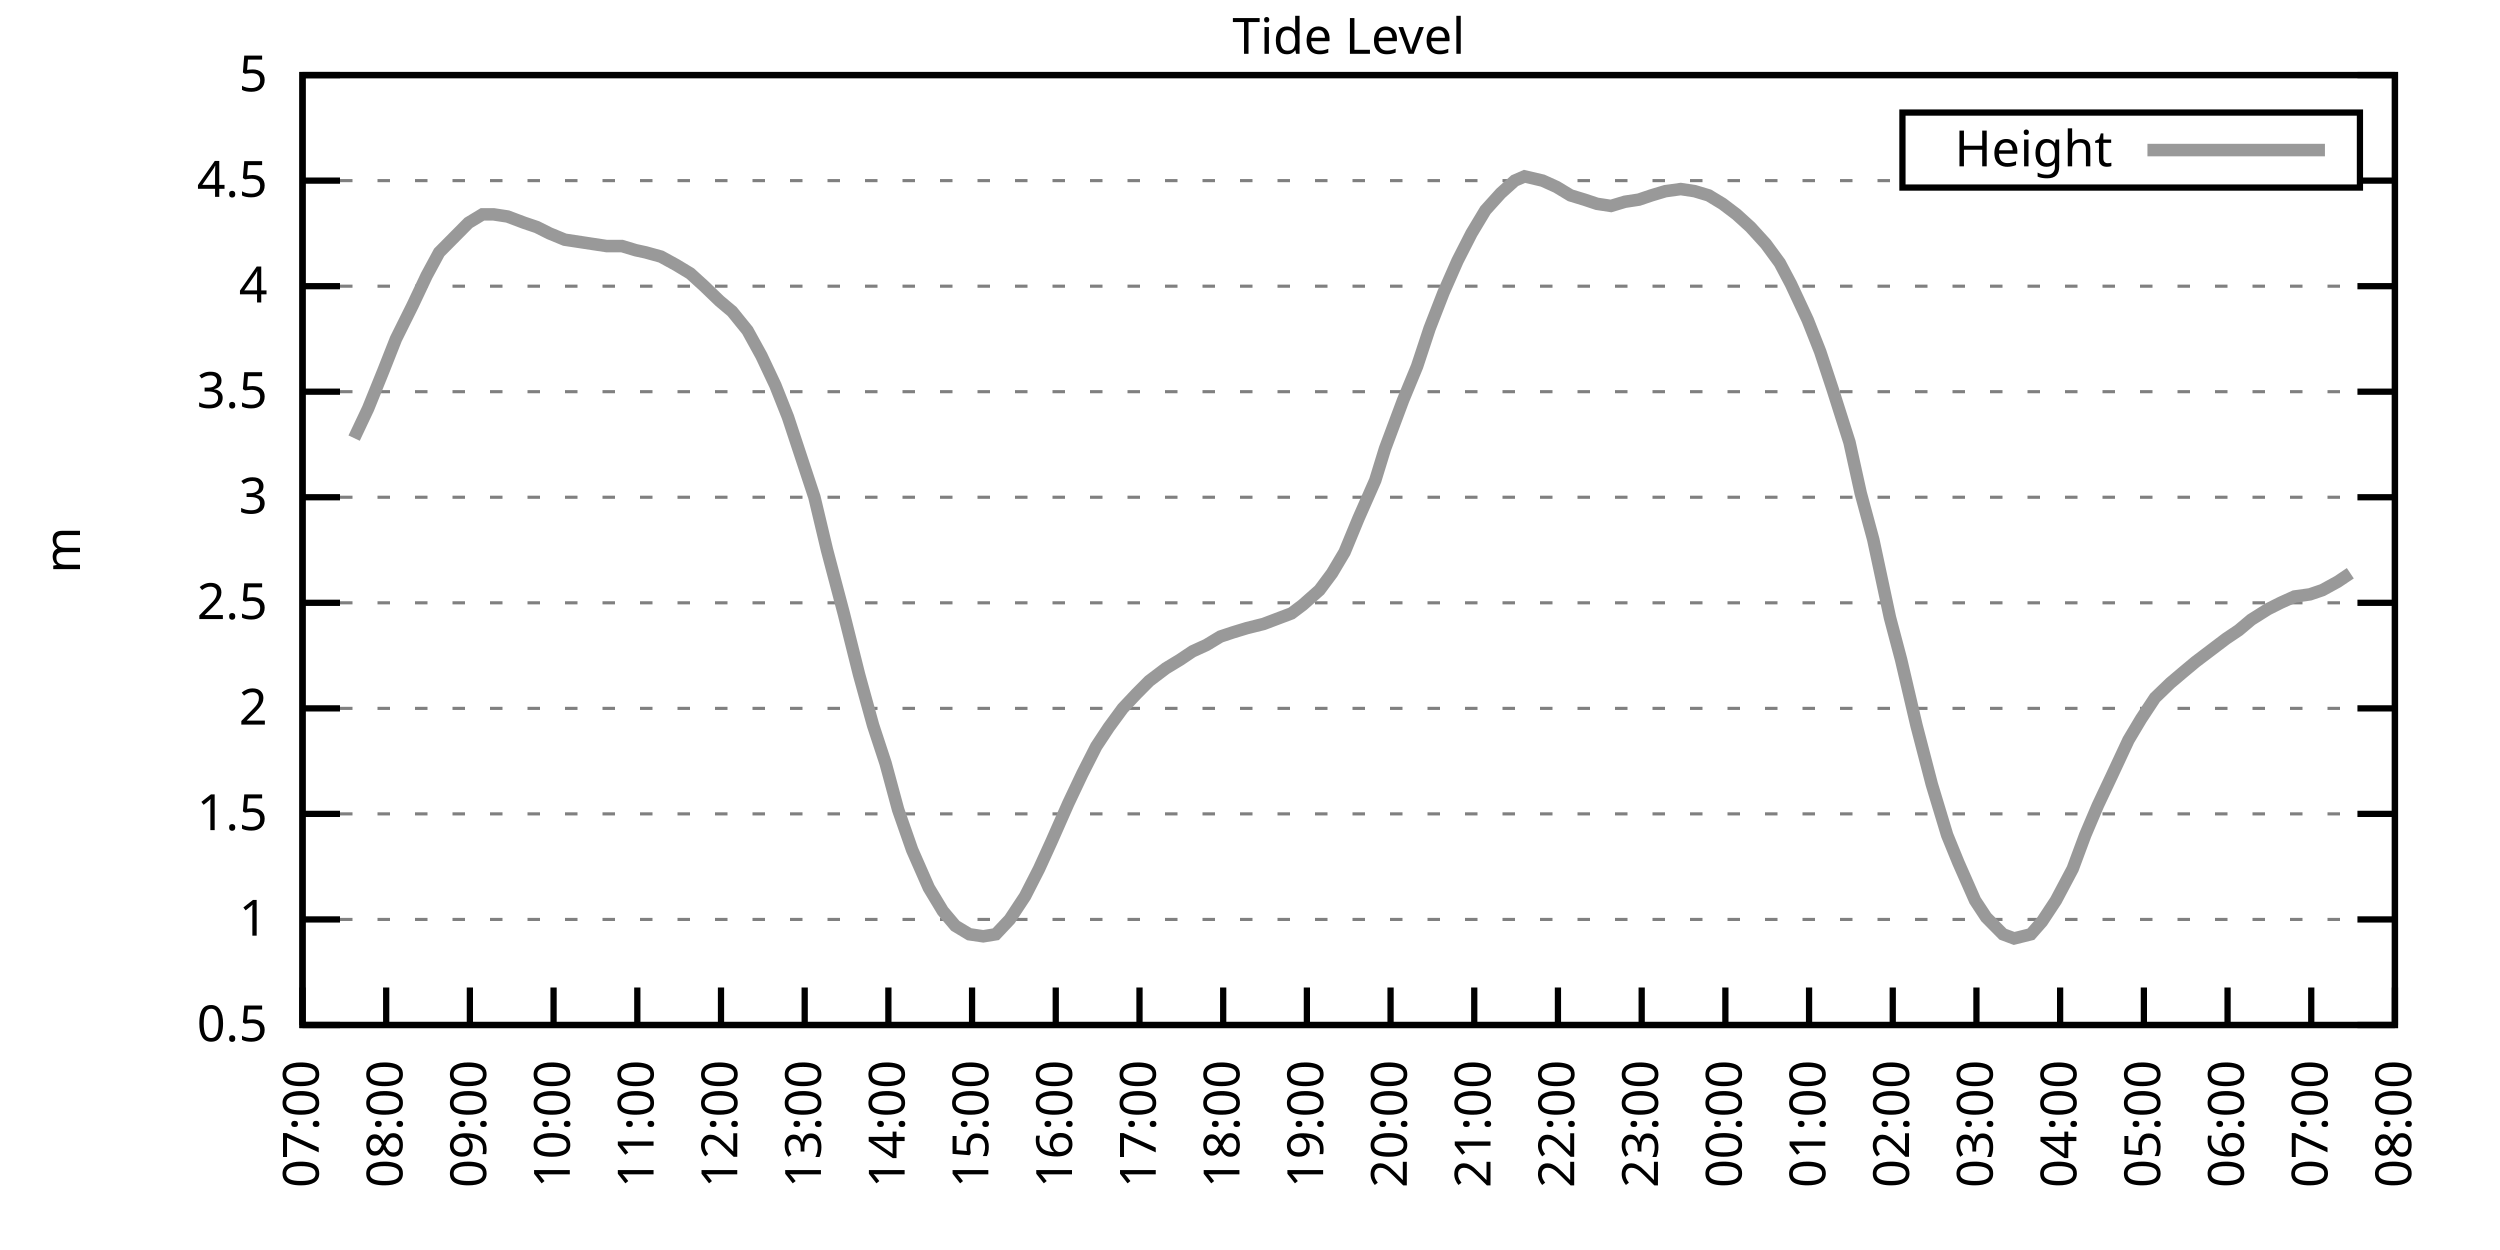
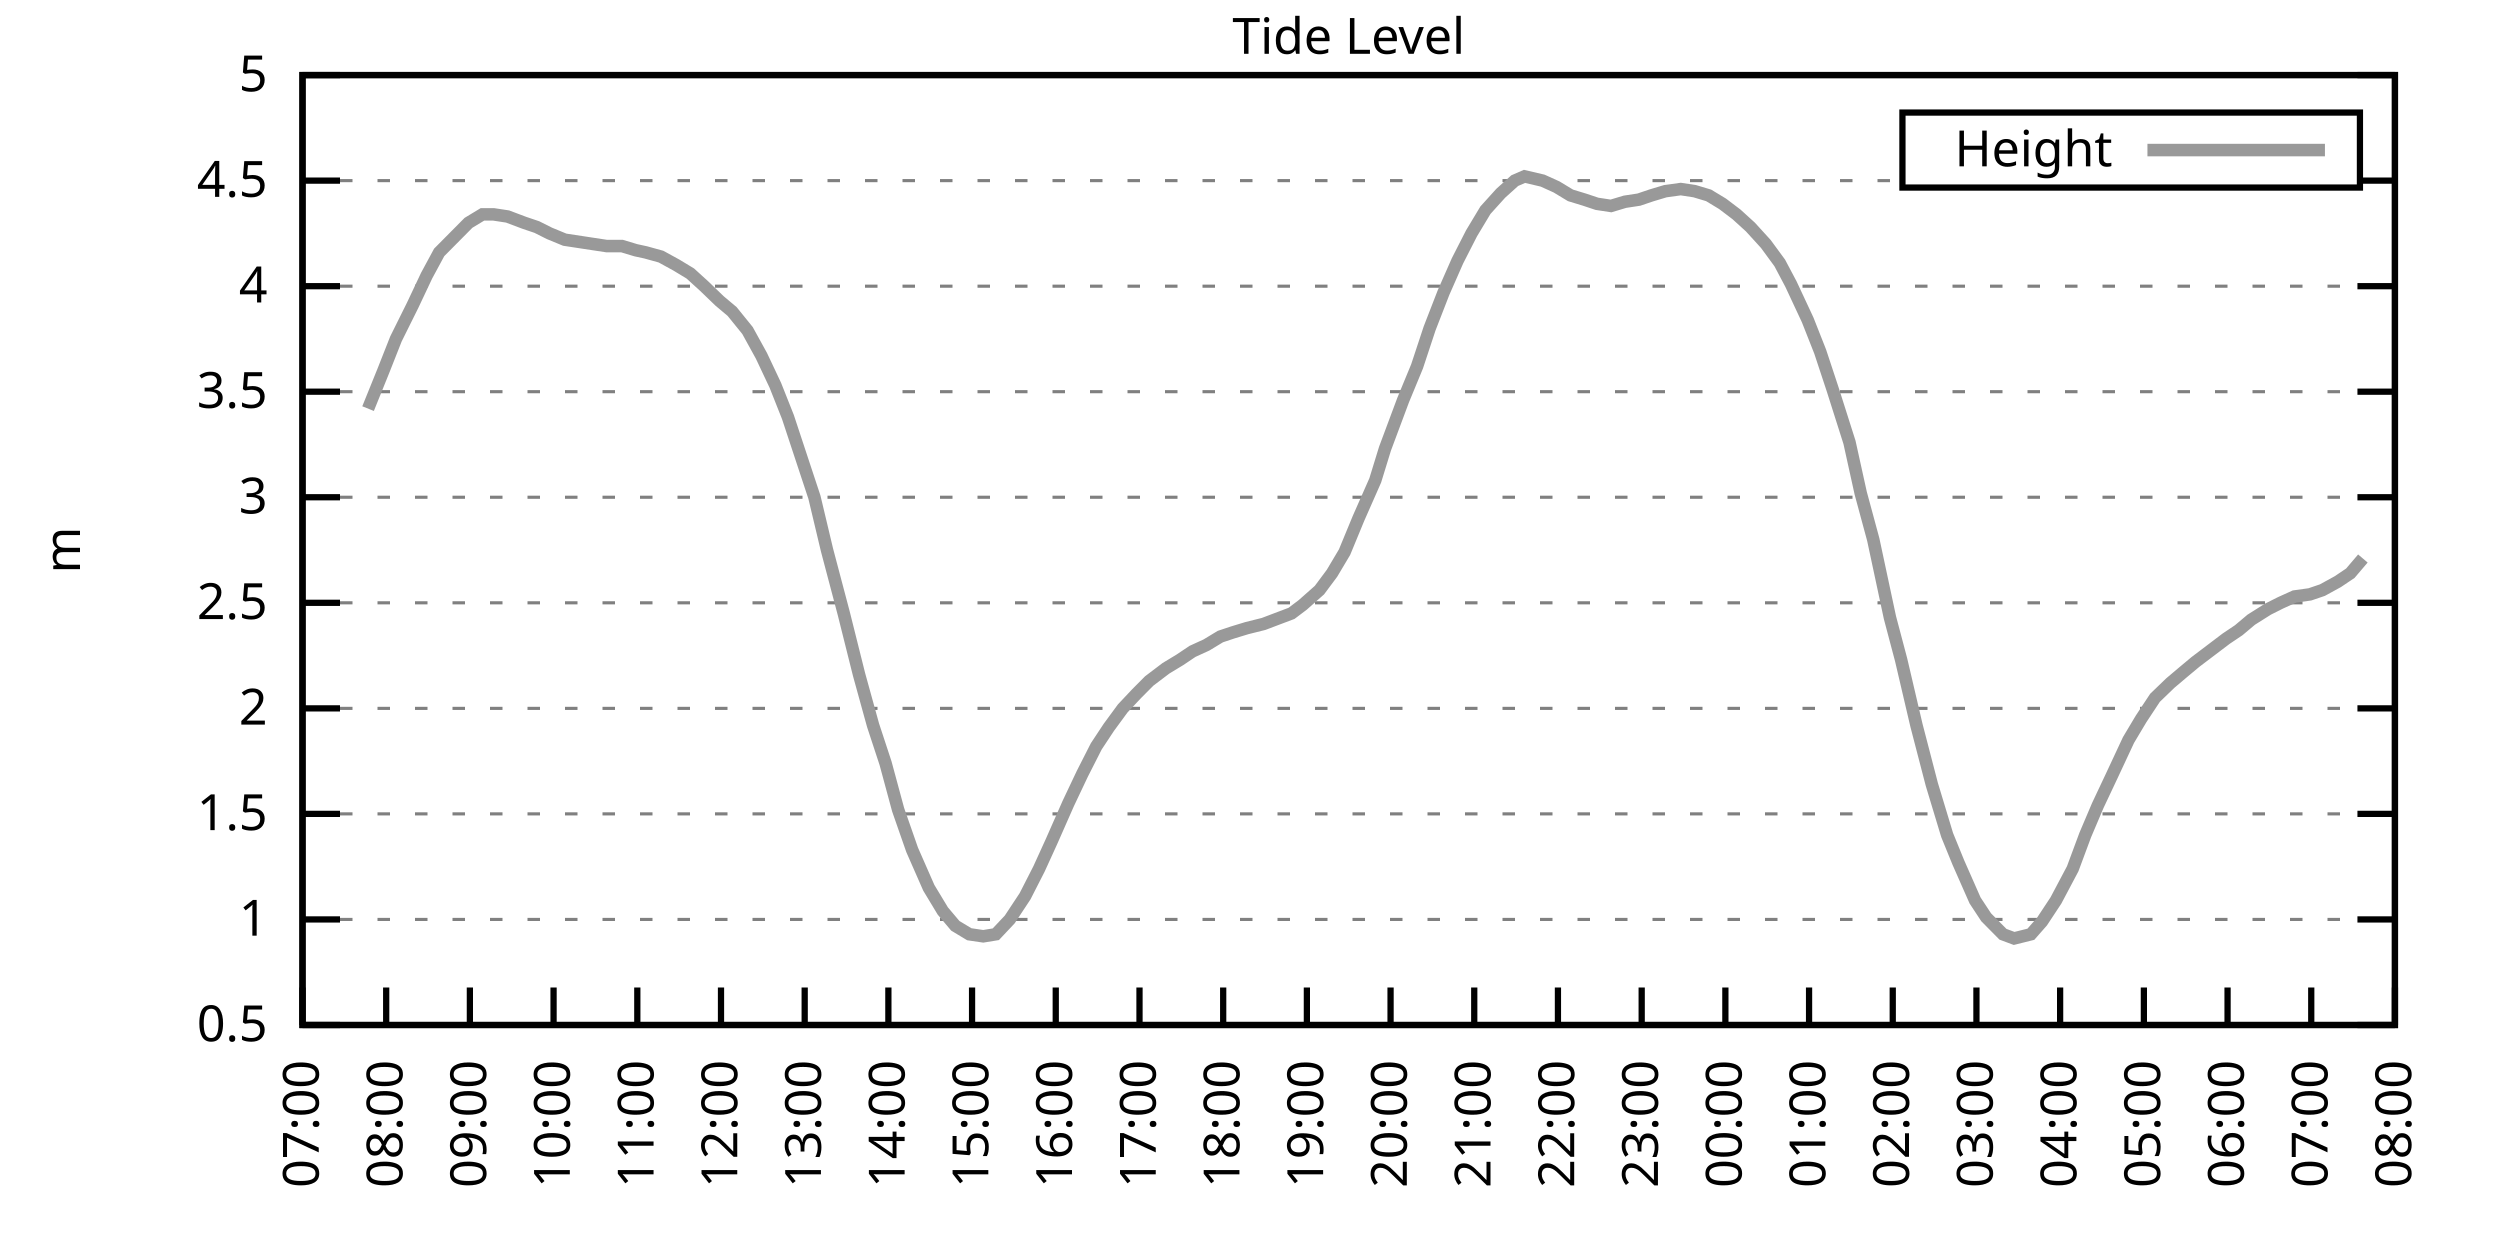
<svg xmlns="http://www.w3.org/2000/svg" xmlns:xlink="http://www.w3.org/1999/xlink" width="400" height="200" viewBox="0 0 400 200">
  <g id="gnuplot_canvas">
    <rect x="0" y="0" width="400" height="200" fill="none" />
    <defs>
      <circle id="gpDot" r="0.5" stroke-width="0.5" stroke="currentColor" />
      <path id="gpPt0" stroke-width="0.333" stroke="currentColor" d="M-1,0 h2 M0,-1 v2" />
      <path id="gpPt1" stroke-width="0.333" stroke="currentColor" d="M-1,-1 L1,1 M1,-1 L-1,1" />
      <path id="gpPt2" stroke-width="0.333" stroke="currentColor" d="M-1,0 L1,0 M0,-1 L0,1 M-1,-1 L1,1 M-1,1 L1,-1" />
      <rect id="gpPt3" stroke-width="0.333" stroke="currentColor" x="-1" y="-1" width="2" height="2" />
      <rect id="gpPt4" stroke-width="0.333" stroke="currentColor" fill="currentColor" x="-1" y="-1" width="2" height="2" />
      <circle id="gpPt5" stroke-width="0.333" stroke="currentColor" cx="0" cy="0" r="1" />
      <use xlink:href="#gpPt5" id="gpPt6" fill="currentColor" stroke="none" />
      <path id="gpPt7" stroke-width="0.333" stroke="currentColor" d="M0,-1.33 L-1.33,0.67 L1.33,0.67 z" />
      <use xlink:href="#gpPt7" id="gpPt8" fill="currentColor" stroke="none" />
      <use xlink:href="#gpPt7" id="gpPt9" stroke="currentColor" transform="rotate(180)" />
      <use xlink:href="#gpPt9" id="gpPt10" fill="currentColor" stroke="none" />
      <use xlink:href="#gpPt3" id="gpPt11" stroke="currentColor" transform="rotate(45)" />
      <use xlink:href="#gpPt11" id="gpPt12" fill="currentColor" stroke="none" />
      <path id="gpPt13" stroke-width="0.333" stroke="currentColor" d="M0,1.330 L1.265,0.411 L0.782,-1.067 L-0.782,-1.076 L-1.265,0.411 z" />
      <use xlink:href="#gpPt13" id="gpPt14" fill="currentColor" stroke="none" />
      <filter id="textbox" filterUnits="objectBoundingBox" x="0" y="0" height="1" width="1">
        <feFlood flood-color="white" flood-opacity="1" result="bgnd" />
        <feComposite in="SourceGraphic" in2="bgnd" operator="atop" />
      </filter>
      <filter id="greybox" filterUnits="objectBoundingBox" x="0" y="0" height="1" width="1">
        <feFlood flood-color="lightgrey" flood-opacity="1" result="grey" />
        <feComposite in="SourceGraphic" in2="grey" operator="atop" />
      </filter>
    </defs>
    <g fill="none" color="white" stroke="currentColor" stroke-width="1.00" stroke-linecap="butt" stroke-linejoin="miter">
</g>
    <g fill="none" color="black" stroke="currentColor" stroke-width="1.00" stroke-linecap="butt" stroke-linejoin="miter">
      <g stroke="none" shape-rendering="crispEdges">
        <polygon fill="rgb(255, 255, 255)" points="48.40,164.00 383.18,164.00 383.18,12.02 48.40,12.02 " />
      </g>
    </g>
    <g fill="none" color="black" stroke="currentColor" stroke-width="1.00" stroke-linecap="butt" stroke-linejoin="miter">
</g>
    <g fill="none" color="black" stroke="black" stroke-width="0.50" stroke-linecap="butt" stroke-linejoin="miter">
</g>
    <g fill="none" color="gray" stroke="currentColor" stroke-width="0.50" stroke-linecap="butt" stroke-linejoin="miter">
      <path stroke="gray" stroke-dasharray="2,4" class="gridline" d="M48.40,164.00 L383.19,164.00  " />
    </g>
    <g fill="none" color="gray" stroke="gray" stroke-width="1.00" stroke-linecap="butt" stroke-linejoin="miter">
</g>
    <g fill="none" color="black" stroke="currentColor" stroke-width="1.00" stroke-linecap="butt" stroke-linejoin="miter">
      <path stroke="black" d="M48.40,164.00 L54.40,164.00 M383.19,164.00 L377.19,164.00  " />
      <g transform="translate(42.80,166.60)" stroke="none" fill="black" font-family="Sans" font-size="8.00" text-anchor="end">
        <text>
          <tspan font-family="Sans"> 0.5</tspan>
        </text>
      </g>
    </g>
    <g fill="none" color="black" stroke="currentColor" stroke-width="1.00" stroke-linecap="butt" stroke-linejoin="miter">
</g>
    <g fill="none" color="black" stroke="black" stroke-width="0.50" stroke-linecap="butt" stroke-linejoin="miter">
</g>
    <g fill="none" color="gray" stroke="currentColor" stroke-width="0.50" stroke-linecap="butt" stroke-linejoin="miter">
      <path stroke="gray" stroke-dasharray="2,4" class="gridline" d="M48.40,147.11 L383.19,147.11  " />
    </g>
    <g fill="none" color="gray" stroke="gray" stroke-width="1.00" stroke-linecap="butt" stroke-linejoin="miter">
</g>
    <g fill="none" color="black" stroke="currentColor" stroke-width="1.00" stroke-linecap="butt" stroke-linejoin="miter">
      <path stroke="black" d="M48.40,147.11 L54.40,147.11 M383.19,147.11 L377.19,147.11  " />
      <g transform="translate(42.80,149.71)" stroke="none" fill="black" font-family="Sans" font-size="8.00" text-anchor="end">
        <text>
          <tspan font-family="Sans"> 1</tspan>
        </text>
      </g>
    </g>
    <g fill="none" color="black" stroke="currentColor" stroke-width="1.00" stroke-linecap="butt" stroke-linejoin="miter">
</g>
    <g fill="none" color="black" stroke="black" stroke-width="0.50" stroke-linecap="butt" stroke-linejoin="miter">
</g>
    <g fill="none" color="gray" stroke="currentColor" stroke-width="0.50" stroke-linecap="butt" stroke-linejoin="miter">
      <path stroke="gray" stroke-dasharray="2,4" class="gridline" d="M48.40,130.22 L383.19,130.22  " />
    </g>
    <g fill="none" color="gray" stroke="gray" stroke-width="1.00" stroke-linecap="butt" stroke-linejoin="miter">
</g>
    <g fill="none" color="black" stroke="currentColor" stroke-width="1.00" stroke-linecap="butt" stroke-linejoin="miter">
      <path stroke="black" d="M48.40,130.22 L54.40,130.22 M383.19,130.22 L377.19,130.22  " />
      <g transform="translate(42.80,132.82)" stroke="none" fill="black" font-family="Sans" font-size="8.00" text-anchor="end">
        <text>
          <tspan font-family="Sans"> 1.5</tspan>
        </text>
      </g>
    </g>
    <g fill="none" color="black" stroke="currentColor" stroke-width="1.00" stroke-linecap="butt" stroke-linejoin="miter">
</g>
    <g fill="none" color="black" stroke="black" stroke-width="0.50" stroke-linecap="butt" stroke-linejoin="miter">
</g>
    <g fill="none" color="gray" stroke="currentColor" stroke-width="0.50" stroke-linecap="butt" stroke-linejoin="miter">
      <path stroke="gray" stroke-dasharray="2,4" class="gridline" d="M48.40,113.34 L383.19,113.34  " />
    </g>
    <g fill="none" color="gray" stroke="gray" stroke-width="1.00" stroke-linecap="butt" stroke-linejoin="miter">
</g>
    <g fill="none" color="black" stroke="currentColor" stroke-width="1.00" stroke-linecap="butt" stroke-linejoin="miter">
      <path stroke="black" d="M48.40,113.34 L54.40,113.34 M383.19,113.34 L377.19,113.34  " />
      <g transform="translate(42.80,115.94)" stroke="none" fill="black" font-family="Sans" font-size="8.00" text-anchor="end">
        <text>
          <tspan font-family="Sans"> 2</tspan>
        </text>
      </g>
    </g>
    <g fill="none" color="black" stroke="currentColor" stroke-width="1.00" stroke-linecap="butt" stroke-linejoin="miter">
</g>
    <g fill="none" color="black" stroke="black" stroke-width="0.50" stroke-linecap="butt" stroke-linejoin="miter">
</g>
    <g fill="none" color="gray" stroke="currentColor" stroke-width="0.50" stroke-linecap="butt" stroke-linejoin="miter">
      <path stroke="gray" stroke-dasharray="2,4" class="gridline" d="M48.40,96.45 L383.19,96.45  " />
    </g>
    <g fill="none" color="gray" stroke="gray" stroke-width="1.00" stroke-linecap="butt" stroke-linejoin="miter">
</g>
    <g fill="none" color="black" stroke="currentColor" stroke-width="1.00" stroke-linecap="butt" stroke-linejoin="miter">
      <path stroke="black" d="M48.40,96.45 L54.40,96.45 M383.19,96.45 L377.19,96.45  " />
      <g transform="translate(42.80,99.05)" stroke="none" fill="black" font-family="Sans" font-size="8.00" text-anchor="end">
        <text>
          <tspan font-family="Sans"> 2.5</tspan>
        </text>
      </g>
    </g>
    <g fill="none" color="black" stroke="currentColor" stroke-width="1.00" stroke-linecap="butt" stroke-linejoin="miter">
</g>
    <g fill="none" color="black" stroke="black" stroke-width="0.50" stroke-linecap="butt" stroke-linejoin="miter">
</g>
    <g fill="none" color="gray" stroke="currentColor" stroke-width="0.50" stroke-linecap="butt" stroke-linejoin="miter">
      <path stroke="gray" stroke-dasharray="2,4" class="gridline" d="M48.40,79.56 L383.19,79.56  " />
    </g>
    <g fill="none" color="gray" stroke="gray" stroke-width="1.00" stroke-linecap="butt" stroke-linejoin="miter">
</g>
    <g fill="none" color="black" stroke="currentColor" stroke-width="1.00" stroke-linecap="butt" stroke-linejoin="miter">
      <path stroke="black" d="M48.40,79.56 L54.40,79.56 M383.19,79.56 L377.19,79.56  " />
      <g transform="translate(42.80,82.16)" stroke="none" fill="black" font-family="Sans" font-size="8.00" text-anchor="end">
        <text>
          <tspan font-family="Sans"> 3</tspan>
        </text>
      </g>
    </g>
    <g fill="none" color="black" stroke="currentColor" stroke-width="1.00" stroke-linecap="butt" stroke-linejoin="miter">
</g>
    <g fill="none" color="black" stroke="black" stroke-width="0.50" stroke-linecap="butt" stroke-linejoin="miter">
</g>
    <g fill="none" color="gray" stroke="currentColor" stroke-width="0.50" stroke-linecap="butt" stroke-linejoin="miter">
      <path stroke="gray" stroke-dasharray="2,4" class="gridline" d="M48.40,62.67 L383.19,62.67  " />
    </g>
    <g fill="none" color="gray" stroke="gray" stroke-width="1.00" stroke-linecap="butt" stroke-linejoin="miter">
</g>
    <g fill="none" color="black" stroke="currentColor" stroke-width="1.00" stroke-linecap="butt" stroke-linejoin="miter">
      <path stroke="black" d="M48.40,62.67 L54.40,62.67 M383.19,62.67 L377.19,62.67  " />
      <g transform="translate(42.80,65.27)" stroke="none" fill="black" font-family="Sans" font-size="8.00" text-anchor="end">
        <text>
          <tspan font-family="Sans"> 3.5</tspan>
        </text>
      </g>
    </g>
    <g fill="none" color="black" stroke="currentColor" stroke-width="1.00" stroke-linecap="butt" stroke-linejoin="miter">
</g>
    <g fill="none" color="black" stroke="black" stroke-width="0.50" stroke-linecap="butt" stroke-linejoin="miter">
</g>
    <g fill="none" color="gray" stroke="currentColor" stroke-width="0.50" stroke-linecap="butt" stroke-linejoin="miter">
      <path stroke="gray" stroke-dasharray="2,4" class="gridline" d="M48.40,45.79 L383.19,45.79  " />
    </g>
    <g fill="none" color="gray" stroke="gray" stroke-width="1.00" stroke-linecap="butt" stroke-linejoin="miter">
</g>
    <g fill="none" color="black" stroke="currentColor" stroke-width="1.00" stroke-linecap="butt" stroke-linejoin="miter">
      <path stroke="black" d="M48.40,45.79 L54.40,45.79 M383.19,45.79 L377.19,45.79  " />
      <g transform="translate(42.80,48.39)" stroke="none" fill="black" font-family="Sans" font-size="8.00" text-anchor="end">
        <text>
          <tspan font-family="Sans"> 4</tspan>
        </text>
      </g>
    </g>
    <g fill="none" color="black" stroke="currentColor" stroke-width="1.00" stroke-linecap="butt" stroke-linejoin="miter">
</g>
    <g fill="none" color="black" stroke="black" stroke-width="0.50" stroke-linecap="butt" stroke-linejoin="miter">
</g>
    <g fill="none" color="gray" stroke="currentColor" stroke-width="0.50" stroke-linecap="butt" stroke-linejoin="miter">
      <path stroke="gray" stroke-dasharray="2,4" class="gridline" d="M48.40,28.90 L304.39,28.90 M377.59,28.90 L383.19,28.90  " />
    </g>
    <g fill="none" color="gray" stroke="gray" stroke-width="1.00" stroke-linecap="butt" stroke-linejoin="miter">
</g>
    <g fill="none" color="black" stroke="currentColor" stroke-width="1.00" stroke-linecap="butt" stroke-linejoin="miter">
      <path stroke="black" d="M48.40,28.90 L54.40,28.90 M383.19,28.90 L377.19,28.90  " />
      <g transform="translate(42.80,31.50)" stroke="none" fill="black" font-family="Sans" font-size="8.00" text-anchor="end">
        <text>
          <tspan font-family="Sans"> 4.5</tspan>
        </text>
      </g>
    </g>
    <g fill="none" color="black" stroke="currentColor" stroke-width="1.00" stroke-linecap="butt" stroke-linejoin="miter">
</g>
    <g fill="none" color="black" stroke="black" stroke-width="0.50" stroke-linecap="butt" stroke-linejoin="miter">
</g>
    <g fill="none" color="gray" stroke="currentColor" stroke-width="0.50" stroke-linecap="butt" stroke-linejoin="miter">
      <path stroke="gray" stroke-dasharray="2,4" class="gridline" d="M48.40,12.01 L383.19,12.01  " />
    </g>
    <g fill="none" color="gray" stroke="gray" stroke-width="1.00" stroke-linecap="butt" stroke-linejoin="miter">
</g>
    <g fill="none" color="black" stroke="currentColor" stroke-width="1.00" stroke-linecap="butt" stroke-linejoin="miter">
      <path stroke="black" d="M48.40,12.01 L54.40,12.01 M383.19,12.01 L377.19,12.01  " />
      <g transform="translate(42.80,14.61)" stroke="none" fill="black" font-family="Sans" font-size="8.00" text-anchor="end">
        <text>
          <tspan font-family="Sans"> 5</tspan>
        </text>
      </g>
    </g>
    <g fill="none" color="black" stroke="currentColor" stroke-width="1.00" stroke-linecap="butt" stroke-linejoin="miter">
      <path stroke="black" d="M48.40,164.00 L48.40,158.00  " />
      <g transform="translate(51.00,169.60) rotate(270.00)" stroke="none" fill="black" font-family="Sans" font-size="8.00" text-anchor="end">
        <text>
          <tspan font-family="Sans">07:00</tspan>
        </text>
      </g>
    </g>
    <g fill="none" color="black" stroke="currentColor" stroke-width="1.00" stroke-linecap="butt" stroke-linejoin="miter">
      <path stroke="black" d="M61.79,164.00 L61.79,158.00  " />
      <g transform="translate(64.39,169.60) rotate(270.00)" stroke="none" fill="black" font-family="Sans" font-size="8.00" text-anchor="end">
        <text>
          <tspan font-family="Sans">08:00</tspan>
        </text>
      </g>
    </g>
    <g fill="none" color="black" stroke="currentColor" stroke-width="1.00" stroke-linecap="butt" stroke-linejoin="miter">
      <path stroke="black" d="M75.18,164.00 L75.18,158.00  " />
      <g transform="translate(77.78,169.60) rotate(270.00)" stroke="none" fill="black" font-family="Sans" font-size="8.00" text-anchor="end">
        <text>
          <tspan font-family="Sans">09:00</tspan>
        </text>
      </g>
    </g>
    <g fill="none" color="black" stroke="currentColor" stroke-width="1.00" stroke-linecap="butt" stroke-linejoin="miter">
      <path stroke="black" d="M88.57,164.00 L88.57,158.00  " />
      <g transform="translate(91.17,169.60) rotate(270.00)" stroke="none" fill="black" font-family="Sans" font-size="8.00" text-anchor="end">
        <text>
          <tspan font-family="Sans">10:00</tspan>
        </text>
      </g>
    </g>
    <g fill="none" color="black" stroke="currentColor" stroke-width="1.00" stroke-linecap="butt" stroke-linejoin="miter">
      <path stroke="black" d="M101.97,164.00 L101.97,158.00  " />
      <g transform="translate(104.57,169.60) rotate(270.00)" stroke="none" fill="black" font-family="Sans" font-size="8.00" text-anchor="end">
        <text>
          <tspan font-family="Sans">11:00</tspan>
        </text>
      </g>
    </g>
    <g fill="none" color="black" stroke="currentColor" stroke-width="1.00" stroke-linecap="butt" stroke-linejoin="miter">
      <path stroke="black" d="M115.36,164.00 L115.36,158.00  " />
      <g transform="translate(117.96,169.60) rotate(270.00)" stroke="none" fill="black" font-family="Sans" font-size="8.00" text-anchor="end">
        <text>
          <tspan font-family="Sans">12:00</tspan>
        </text>
      </g>
    </g>
    <g fill="none" color="black" stroke="currentColor" stroke-width="1.00" stroke-linecap="butt" stroke-linejoin="miter">
      <path stroke="black" d="M128.75,164.00 L128.75,158.00  " />
      <g transform="translate(131.35,169.60) rotate(270.00)" stroke="none" fill="black" font-family="Sans" font-size="8.00" text-anchor="end">
        <text>
          <tspan font-family="Sans">13:00</tspan>
        </text>
      </g>
    </g>
    <g fill="none" color="black" stroke="currentColor" stroke-width="1.00" stroke-linecap="butt" stroke-linejoin="miter">
      <path stroke="black" d="M142.14,164.00 L142.14,158.00  " />
      <g transform="translate(144.74,169.60) rotate(270.00)" stroke="none" fill="black" font-family="Sans" font-size="8.00" text-anchor="end">
        <text>
          <tspan font-family="Sans">14:00</tspan>
        </text>
      </g>
    </g>
    <g fill="none" color="black" stroke="currentColor" stroke-width="1.00" stroke-linecap="butt" stroke-linejoin="miter">
      <path stroke="black" d="M155.53,164.00 L155.53,158.00  " />
      <g transform="translate(158.13,169.60) rotate(270.00)" stroke="none" fill="black" font-family="Sans" font-size="8.00" text-anchor="end">
        <text>
          <tspan font-family="Sans">15:00</tspan>
        </text>
      </g>
    </g>
    <g fill="none" color="black" stroke="currentColor" stroke-width="1.00" stroke-linecap="butt" stroke-linejoin="miter">
      <path stroke="black" d="M168.92,164.00 L168.92,158.00  " />
      <g transform="translate(171.52,169.60) rotate(270.00)" stroke="none" fill="black" font-family="Sans" font-size="8.00" text-anchor="end">
        <text>
          <tspan font-family="Sans">16:00</tspan>
        </text>
      </g>
    </g>
    <g fill="none" color="black" stroke="currentColor" stroke-width="1.00" stroke-linecap="butt" stroke-linejoin="miter">
      <path stroke="black" d="M182.32,164.00 L182.32,158.00  " />
      <g transform="translate(184.92,169.60) rotate(270.00)" stroke="none" fill="black" font-family="Sans" font-size="8.00" text-anchor="end">
        <text>
          <tspan font-family="Sans">17:00</tspan>
        </text>
      </g>
    </g>
    <g fill="none" color="black" stroke="currentColor" stroke-width="1.00" stroke-linecap="butt" stroke-linejoin="miter">
      <path stroke="black" d="M195.71,164.00 L195.71,158.00  " />
      <g transform="translate(198.31,169.60) rotate(270.00)" stroke="none" fill="black" font-family="Sans" font-size="8.00" text-anchor="end">
        <text>
          <tspan font-family="Sans">18:00</tspan>
        </text>
      </g>
    </g>
    <g fill="none" color="black" stroke="currentColor" stroke-width="1.00" stroke-linecap="butt" stroke-linejoin="miter">
      <path stroke="black" d="M209.10,164.00 L209.10,158.00  " />
      <g transform="translate(211.70,169.60) rotate(270.00)" stroke="none" fill="black" font-family="Sans" font-size="8.00" text-anchor="end">
        <text>
          <tspan font-family="Sans">19:00</tspan>
        </text>
      </g>
    </g>
    <g fill="none" color="black" stroke="currentColor" stroke-width="1.00" stroke-linecap="butt" stroke-linejoin="miter">
      <path stroke="black" d="M222.49,164.00 L222.49,158.00  " />
      <g transform="translate(225.09,169.60) rotate(270.00)" stroke="none" fill="black" font-family="Sans" font-size="8.00" text-anchor="end">
        <text>
          <tspan font-family="Sans">20:00</tspan>
        </text>
      </g>
    </g>
    <g fill="none" color="black" stroke="currentColor" stroke-width="1.00" stroke-linecap="butt" stroke-linejoin="miter">
      <path stroke="black" d="M235.88,164.00 L235.88,158.00  " />
      <g transform="translate(238.48,169.60) rotate(270.00)" stroke="none" fill="black" font-family="Sans" font-size="8.00" text-anchor="end">
        <text>
          <tspan font-family="Sans">21:00</tspan>
        </text>
      </g>
    </g>
    <g fill="none" color="black" stroke="currentColor" stroke-width="1.00" stroke-linecap="butt" stroke-linejoin="miter">
      <path stroke="black" d="M249.27,164.00 L249.27,158.00  " />
      <g transform="translate(251.87,169.60) rotate(270.00)" stroke="none" fill="black" font-family="Sans" font-size="8.00" text-anchor="end">
        <text>
          <tspan font-family="Sans">22:00</tspan>
        </text>
      </g>
    </g>
    <g fill="none" color="black" stroke="currentColor" stroke-width="1.00" stroke-linecap="butt" stroke-linejoin="miter">
      <path stroke="black" d="M262.67,164.00 L262.67,158.00  " />
      <g transform="translate(265.27,169.60) rotate(270.00)" stroke="none" fill="black" font-family="Sans" font-size="8.00" text-anchor="end">
        <text>
          <tspan font-family="Sans">23:00</tspan>
        </text>
      </g>
    </g>
    <g fill="none" color="black" stroke="currentColor" stroke-width="1.00" stroke-linecap="butt" stroke-linejoin="miter">
      <path stroke="black" d="M276.06,164.00 L276.06,158.00  " />
      <g transform="translate(278.66,169.60) rotate(270.00)" stroke="none" fill="black" font-family="Sans" font-size="8.00" text-anchor="end">
        <text>
          <tspan font-family="Sans">00:00</tspan>
        </text>
      </g>
    </g>
    <g fill="none" color="black" stroke="currentColor" stroke-width="1.00" stroke-linecap="butt" stroke-linejoin="miter">
      <path stroke="black" d="M289.45,164.00 L289.45,158.00  " />
      <g transform="translate(292.05,169.60) rotate(270.00)" stroke="none" fill="black" font-family="Sans" font-size="8.00" text-anchor="end">
        <text>
          <tspan font-family="Sans">01:00</tspan>
        </text>
      </g>
    </g>
    <g fill="none" color="black" stroke="currentColor" stroke-width="1.00" stroke-linecap="butt" stroke-linejoin="miter">
      <path stroke="black" d="M302.84,164.00 L302.84,158.00  " />
      <g transform="translate(305.44,169.60) rotate(270.00)" stroke="none" fill="black" font-family="Sans" font-size="8.00" text-anchor="end">
        <text>
          <tspan font-family="Sans">02:00</tspan>
        </text>
      </g>
    </g>
    <g fill="none" color="black" stroke="currentColor" stroke-width="1.00" stroke-linecap="butt" stroke-linejoin="miter">
      <path stroke="black" d="M316.23,164.00 L316.23,158.00  " />
      <g transform="translate(318.83,169.60) rotate(270.00)" stroke="none" fill="black" font-family="Sans" font-size="8.00" text-anchor="end">
        <text>
          <tspan font-family="Sans">03:00</tspan>
        </text>
      </g>
    </g>
    <g fill="none" color="black" stroke="currentColor" stroke-width="1.00" stroke-linecap="butt" stroke-linejoin="miter">
      <path stroke="black" d="M329.62,164.00 L329.62,158.00  " />
      <g transform="translate(332.22,169.60) rotate(270.00)" stroke="none" fill="black" font-family="Sans" font-size="8.00" text-anchor="end">
        <text>
          <tspan font-family="Sans">04:00</tspan>
        </text>
      </g>
    </g>
    <g fill="none" color="black" stroke="currentColor" stroke-width="1.00" stroke-linecap="butt" stroke-linejoin="miter">
      <path stroke="black" d="M343.02,164.00 L343.02,158.00  " />
      <g transform="translate(345.62,169.60) rotate(270.00)" stroke="none" fill="black" font-family="Sans" font-size="8.00" text-anchor="end">
        <text>
          <tspan font-family="Sans">05:00</tspan>
        </text>
      </g>
    </g>
    <g fill="none" color="black" stroke="currentColor" stroke-width="1.00" stroke-linecap="butt" stroke-linejoin="miter">
      <path stroke="black" d="M356.41,164.00 L356.41,158.00  " />
      <g transform="translate(359.01,169.60) rotate(270.00)" stroke="none" fill="black" font-family="Sans" font-size="8.00" text-anchor="end">
        <text>
          <tspan font-family="Sans">06:00</tspan>
        </text>
      </g>
    </g>
    <g fill="none" color="black" stroke="currentColor" stroke-width="1.00" stroke-linecap="butt" stroke-linejoin="miter">
      <path stroke="black" d="M369.80,164.00 L369.80,158.00  " />
      <g transform="translate(372.40,169.60) rotate(270.00)" stroke="none" fill="black" font-family="Sans" font-size="8.00" text-anchor="end">
        <text>
          <tspan font-family="Sans">07:00</tspan>
        </text>
      </g>
    </g>
    <g fill="none" color="black" stroke="currentColor" stroke-width="1.00" stroke-linecap="butt" stroke-linejoin="miter">
      <path stroke="black" d="M383.19,164.00 L383.19,158.00  " />
      <g transform="translate(385.79,169.60) rotate(270.00)" stroke="none" fill="black" font-family="Sans" font-size="8.00" text-anchor="end">
        <text>
          <tspan font-family="Sans">08:00</tspan>
        </text>
      </g>
    </g>
    <g fill="none" color="black" stroke="currentColor" stroke-width="1.00" stroke-linecap="butt" stroke-linejoin="miter">
</g>
    <g fill="none" color="black" stroke="currentColor" stroke-width="1.00" stroke-linecap="butt" stroke-linejoin="miter">
      <path stroke="black" d="M48.40,12.01 L48.40,164.00 L383.19,164.00 L383.19,12.01 L48.40,12.01 Z  " />
    </g>
    <g fill="none" color="black" stroke="currentColor" stroke-width="1.00" stroke-linecap="butt" stroke-linejoin="miter">
</g>
    <g fill="none" color="black" stroke="currentColor" stroke-width="1.00" stroke-linecap="butt" stroke-linejoin="miter">
      <path stroke="black" d="M304.39,30.01 L304.39,18.01 L377.59,18.01 L377.59,30.01 L304.39,30.01 Z  " />
    </g>
    <g id="Tide_level_plot_1">
      <g fill="none" color="white" stroke="black" stroke-width="2.00" stroke-linecap="butt" stroke-linejoin="miter">
</g>
      <g fill="none" color="black" stroke="currentColor" stroke-width="2.00" stroke-linecap="butt" stroke-linejoin="miter">
        <g transform="translate(337.99,26.61)" stroke="none" fill="black" font-family="Sans" font-size="8.00" text-anchor="end">
          <text>
            <tspan font-family="Sans">Height</tspan>
          </text>
        </g>
      </g>
      <g fill="none" color="black" stroke="currentColor" stroke-width="2.00" stroke-linecap="butt" stroke-linejoin="miter">
-         <path stroke="rgb(153, 153, 153)" d="M343.59,24.01 L371.99,24.01 M56.66,70.10 L58.89,65.38 L61.35,59.30 L63.35,54.23 L66.03,48.83 L68.26,44.10   L70.27,40.38 L74.96,35.65 L77.19,34.30 L78.98,34.30 L81.21,34.64 L83.89,35.65 L85.90,36.33 L87.91,37.34   L90.36,38.35 L92.59,38.69 L94.82,39.03 L97.06,39.37 L99.51,39.37 L101.74,40.04 L103.31,40.38 L105.76,41.06   L108.22,42.41 L110.45,43.76 L112.68,45.79 L115.13,48.15 L117.14,49.84 L119.60,52.88 L121.83,56.93 L124.06,61.66   L126.07,66.73 L128.30,73.48 L130.31,79.56 L132.32,88.00 L135.00,98.14 L137.45,107.93 L139.69,116.04 L141.69,122.12   L143.70,129.55 L145.94,135.97 L148.61,142.05 L150.85,145.76 L152.85,148.13 L155.09,149.48 L157.32,149.81 L159.33,149.48   L161.56,147.11 L164.01,143.40 L166.25,139.01 L168.25,134.62 L170.93,128.54 L173.17,123.81 L175.40,119.42 L177.41,116.38   L179.64,113.34 L181.87,110.97 L183.88,108.95 L186.56,106.92 L188.79,105.57 L190.80,104.22 L193.03,103.20 L195.26,101.85   L197.27,101.18 L199.50,100.50 L202.18,99.83 L203.97,99.15 L206.64,98.14 L208.43,96.79 L211.11,94.42 L213.12,91.72   L215.13,88.34 L217.36,82.94 L220.04,76.86 L221.60,71.79 L224.50,64.02 L226.73,58.62 L228.74,52.54 L230.97,46.80   L233.20,41.73 L235.44,37.34 L237.67,33.63 L240.12,30.92 L242.36,28.90 L243.92,28.22 L246.82,28.90 L249.05,29.91   L251.28,31.26 L253.51,31.94 L255.52,32.61 L257.76,32.95 L259.99,32.28 L262.22,31.94 L264.23,31.26 L266.46,30.59   L268.92,30.25 L271.15,30.59 L273.38,31.26 L275.61,32.61 L277.84,34.30 L280.07,36.33 L282.53,39.03 L284.76,42.07   L286.55,45.45 L289.23,51.19 L291.23,56.26 L293.24,62.34 L295.92,70.78 L297.71,78.89 L299.72,86.32 L302.39,98.81   L304.18,105.57 L306.63,116.04 L309.09,125.50 L311.54,133.60 L313.33,137.99 L316.01,144.07 L317.79,146.77 L320.47,149.48   L322.26,150.15 L324.94,149.48 L326.72,147.45 L328.95,144.07 L331.63,139.01 L333.64,133.60 L335.65,128.87 L337.88,124.14   L340.56,118.40 L342.57,115.03 L344.80,111.65 L347.26,109.28 L349.26,107.59 L351.27,105.91 L353.95,103.88 L356.18,102.19   L358.19,100.84 L360.20,99.15 L362.88,97.46 L364.89,96.45 L367.12,95.44 L369.58,95.10 L371.58,94.42 L374.04,93.07   L376.05,91.72  " />
+         <path stroke="rgb(153, 153, 153)" d="M343.59,24.01 L371.99,24.01 M58.89,65.38 L61.35,59.30 L63.35,54.23 L66.03,48.83 L68.26,44.10 L70.27,40.38   L74.96,35.65 L77.19,34.30 L78.98,34.30 L81.21,34.64 L83.89,35.65 L85.90,36.33 L87.91,37.34 L90.36,38.35   L92.59,38.69 L94.82,39.03 L97.06,39.37 L99.51,39.37 L101.74,40.04 L103.31,40.38 L105.76,41.06 L108.22,42.41   L110.45,43.76 L112.68,45.79 L115.13,48.15 L117.14,49.84 L119.60,52.88 L121.83,56.93 L124.06,61.66 L126.07,66.73   L128.30,73.48 L130.31,79.56 L132.32,88.00 L135.00,98.14 L137.45,107.93 L139.69,116.04 L141.69,122.12 L143.70,129.55   L145.94,135.97 L148.61,142.05 L150.85,145.76 L152.85,148.13 L155.09,149.48 L157.32,149.81 L159.33,149.48 L161.56,147.11   L164.01,143.40 L166.25,139.01 L168.25,134.62 L170.93,128.54 L173.17,123.81 L175.40,119.42 L177.41,116.38 L179.64,113.34   L181.87,110.97 L183.88,108.95 L186.56,106.92 L188.79,105.57 L190.80,104.22 L193.03,103.20 L195.26,101.85 L197.27,101.18   L199.50,100.50 L202.18,99.83 L203.97,99.15 L206.64,98.14 L208.43,96.79 L211.11,94.42 L213.12,91.72 L215.13,88.34   L217.36,82.94 L220.04,76.86 L221.60,71.79 L224.50,64.02 L226.73,58.62 L228.74,52.54 L230.97,46.80 L233.20,41.73   L235.44,37.34 L237.67,33.63 L240.12,30.92 L242.36,28.90 L243.92,28.22 L246.82,28.90 L249.05,29.91 L251.28,31.26   L253.51,31.94 L255.52,32.61 L257.76,32.95 L259.99,32.28 L262.22,31.94 L264.23,31.26 L266.46,30.59 L268.92,30.25   L271.15,30.59 L273.38,31.26 L275.61,32.61 L277.84,34.30 L280.07,36.33 L282.53,39.03 L284.76,42.07 L286.55,45.45   L289.23,51.19 L291.23,56.26 L293.24,62.34 L295.92,70.78 L297.71,78.89 L299.72,86.32 L302.39,98.81 L304.18,105.57   L306.63,116.04 L309.09,125.50 L311.54,133.60 L313.33,137.99 L316.01,144.07 L317.79,146.77 L320.47,149.48 L322.26,150.15   L324.94,149.48 L326.72,147.45 L328.95,144.07 L331.63,139.01 L333.64,133.60 L335.65,128.87 L337.88,124.14 L340.56,118.40   L342.57,115.03 L344.80,111.65 L347.26,109.28 L349.26,107.59 L351.27,105.91 L353.95,103.88 L356.18,102.19 L358.19,100.84   L360.20,99.15 L362.88,97.46 L364.89,96.45 L367.12,95.44 L369.58,95.10 L371.58,94.42 L374.04,93.07 L376.05,91.72   L378.06,89.36  " />
      </g>
    </g>
    <g fill="none" color="black" stroke="currentColor" stroke-width="2.00" stroke-linecap="butt" stroke-linejoin="miter">
</g>
    <g fill="none" color="black" stroke="black" stroke-width="1.00" stroke-linecap="butt" stroke-linejoin="miter">
</g>
    <g fill="none" color="black" stroke="currentColor" stroke-width="1.00" stroke-linecap="butt" stroke-linejoin="miter">
      <path stroke="black" d="M48.40,12.01 L48.40,164.00 L383.19,164.00 L383.19,12.01 L48.40,12.01 Z  " />
      <g transform="translate(12.80,88.01) rotate(270.00)" stroke="none" fill="black" font-family="Sans" font-size="8.00" text-anchor="middle">
        <text>
          <tspan font-family="Sans">m</tspan>
        </text>
      </g>
    </g>
    <g fill="none" color="black" stroke="currentColor" stroke-width="1.00" stroke-linecap="butt" stroke-linejoin="miter">
</g>
    <g fill="none" color="black" stroke="currentColor" stroke-width="1.00" stroke-linecap="butt" stroke-linejoin="miter">
      <g transform="translate(215.79,8.61)" stroke="none" fill="black" font-family="Sans" font-size="8.00" text-anchor="middle">
        <text>
          <tspan font-family="Sans">Tide Level</tspan>
        </text>
      </g>
    </g>
    <g fill="none" color="black" stroke="currentColor" stroke-width="1.00" stroke-linecap="butt" stroke-linejoin="miter">
</g>
  </g>
</svg>
